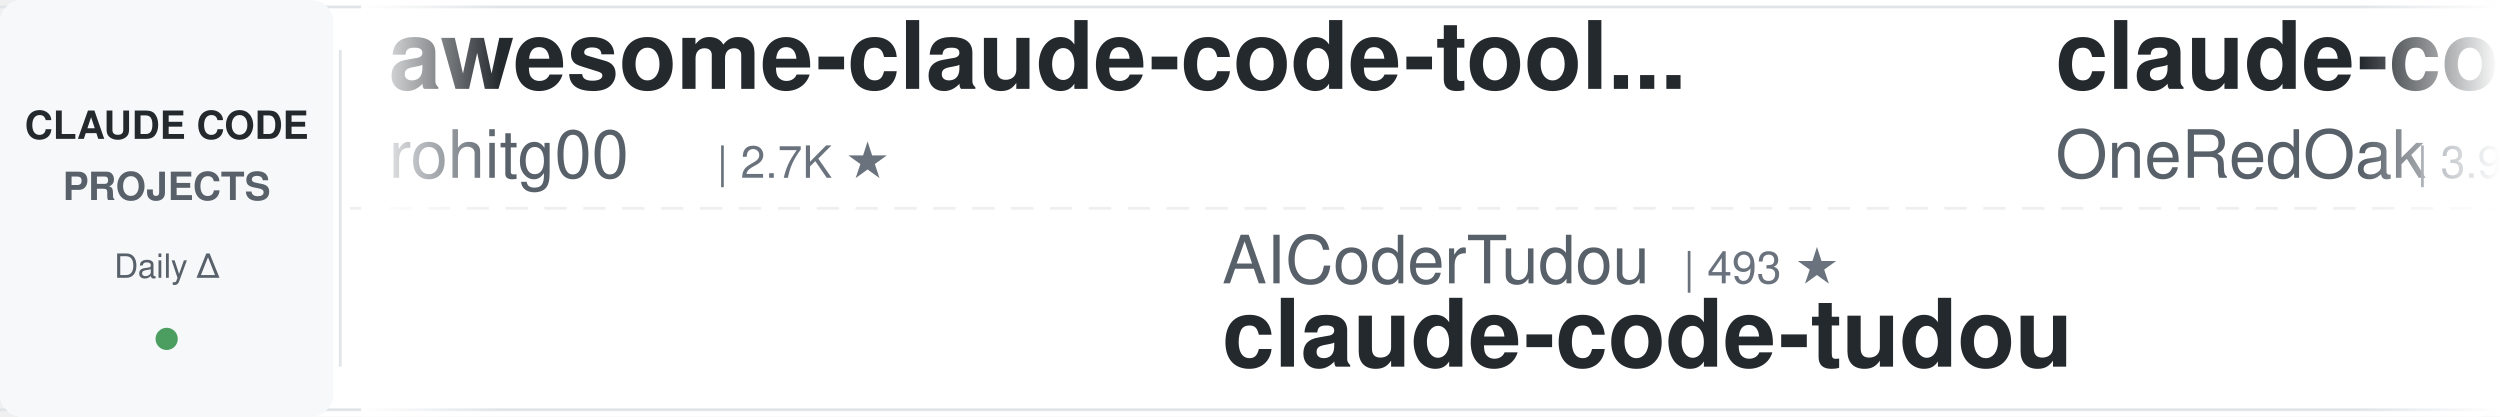
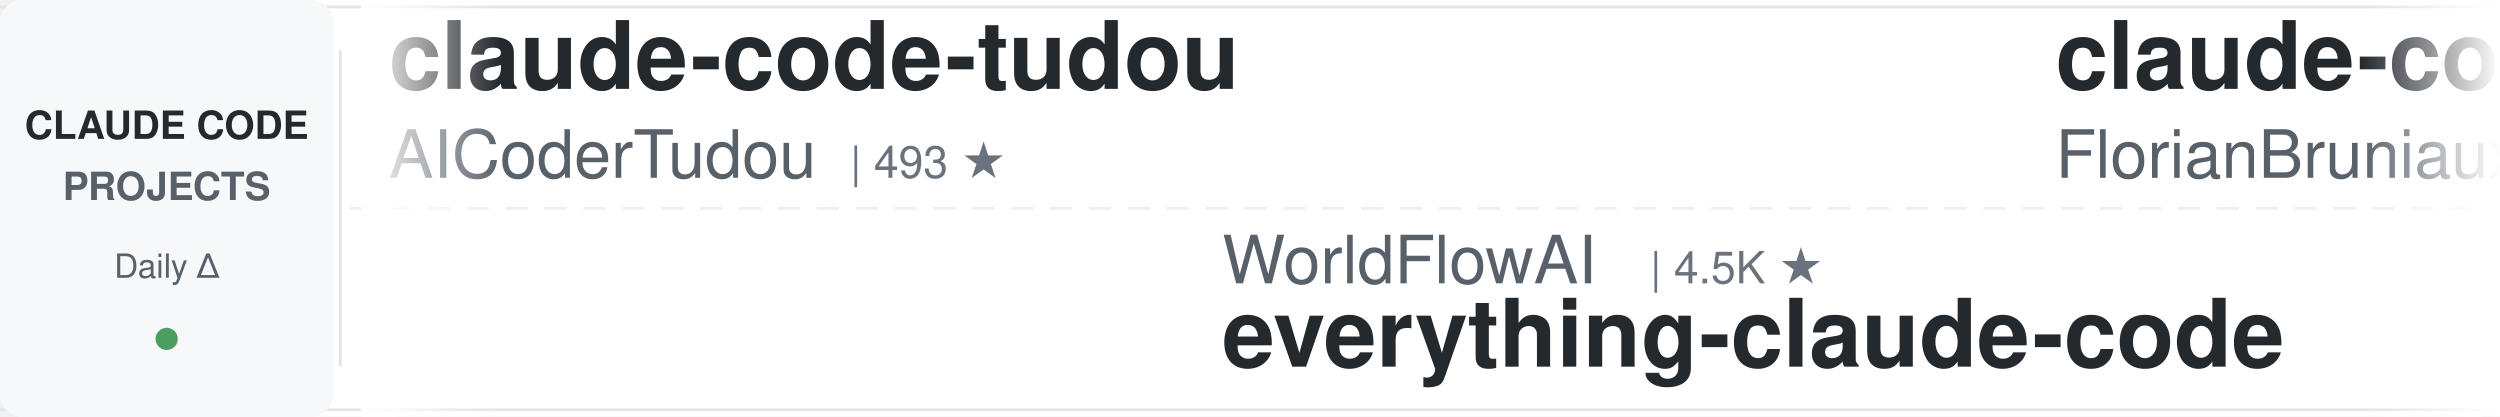
<svg xmlns="http://www.w3.org/2000/svg" width="900" height="150">
  <defs>
    <linearGradient id="leftFade" x1="0%" y1="0%" x2="100%" y2="0%">
      <stop offset="0%" style="stop-color:#ffffff;stop-opacity:1" />
      <stop offset="100%" style="stop-color:#ffffff;stop-opacity:0" />
    </linearGradient>
    <linearGradient id="rightFade" x1="0%" y1="0%" x2="100%" y2="0%">
      <stop offset="0%" style="stop-color:#ffffff;stop-opacity:0" />
      <stop offset="100%" style="stop-color:#ffffff;stop-opacity:1" />
    </linearGradient>
  </defs>
  <rect width="900" height="150" fill="#ffffff" rx="8" />
  <rect x="0" y="2" width="900" height="1" fill="#e1e4e8" />
  <rect x="0" y="147" width="900" height="1" fill="#e1e4e8" />
  <line x1="0" y1="75" x2="900" y2="75" stroke="#e1e4e8" stroke-width="1" stroke-dasharray="8 6" opacity="0.6" />
  <rect x="0" y="0" width="120" height="150" fill="#f6f8fa" rx="8" />
  <text x="60" y="50" font-family="-apple-system, BlinkMacSystemFont, 'Segoe UI', Helvetica, Arial, sans-serif" font-size="14" font-weight="600" fill="#24292e" text-anchor="middle">CLAUDE CODE</text>
  <text x="60" y="72" font-family="-apple-system, BlinkMacSystemFont, 'Segoe UI', Helvetica, Arial, sans-serif" font-size="14" font-weight="600" fill="#586069" text-anchor="middle">PROJECTS</text>
  <text x="60" y="100" font-family="-apple-system, BlinkMacSystemFont, 'Segoe UI', Helvetica, Arial, sans-serif" font-size="12" font-weight="500" fill="#586069" text-anchor="middle">Daily Δ</text>
  <circle cx="60" cy="122" r="4" fill="#22863a" opacity="0.8" />
  <rect x="122" y="18" width="1" height="114" fill="#e1e4e8" />
  <clipPath id="tickerClip">
    <rect x="130" y="0" width="770" height="150" />
  </clipPath>
  <g clip-path="url(#tickerClip)">
    <g id="tickerItems">
      <animateTransform attributeName="transform" attributeType="XML" type="translate" from="0 0" to="-3000 0" dur="54s" repeatCount="indefinite" />
      <g transform="translate(0, 0)">
-         <text x="140" y="32" font-family="-apple-system, BlinkMacSystemFont, 'Segoe UI', Helvetica, Arial, sans-serif" font-size="34" font-weight="600" fill="#24292e">awesome-claude-code-tool...</text>
-         <text x="140" y="64" font-family="-apple-system, BlinkMacSystemFont, 'Segoe UI', Helvetica, Arial, sans-serif" font-size="24" font-weight="400" fill="#586069">rohitg00</text>
-         <text x="258" y="64" font-family="-apple-system, BlinkMacSystemFont, 'Segoe UI', Helvetica, Arial, sans-serif" font-size="16" font-weight="500" fill="#6a737d">| 2.7K ★</text>
+         <text x="140" y="32" font-family="-apple-system, BlinkMacSystemFont, 'Segoe UI', Helvetica, Arial, sans-serif" font-size="34" font-weight="600" fill="#24292e">claude-code-tudou</text>
+         <text x="140" y="64" font-family="-apple-system, BlinkMacSystemFont, 'Segoe UI', Helvetica, Arial, sans-serif" font-size="24" font-weight="400" fill="#586069">AICoderTudou</text>
+         <text x="306" y="64" font-family="-apple-system, BlinkMacSystemFont, 'Segoe UI', Helvetica, Arial, sans-serif" font-size="16" font-weight="500" fill="#6a737d">| 493 ★</text>
      </g>
      <g transform="translate(300, 0)">
-         <text x="140" y="102" font-family="-apple-system, BlinkMacSystemFont, 'Segoe UI', Helvetica, Arial, sans-serif" font-size="24" font-weight="400" fill="#586069">AICoderTudou</text>
-         <text x="306" y="102" font-family="-apple-system, BlinkMacSystemFont, 'Segoe UI', Helvetica, Arial, sans-serif" font-size="16" font-weight="500" fill="#6a737d">| 493 ★</text>
-         <text x="140" y="132" font-family="-apple-system, BlinkMacSystemFont, 'Segoe UI', Helvetica, Arial, sans-serif" font-size="34" font-weight="600" fill="#24292e">claude-code-tudou</text>
+         <text x="140" y="102" font-family="-apple-system, BlinkMacSystemFont, 'Segoe UI', Helvetica, Arial, sans-serif" font-size="24" font-weight="400" fill="#586069">WorldFlowAI</text>
+         <text x="294" y="102" font-family="-apple-system, BlinkMacSystemFont, 'Segoe UI', Helvetica, Arial, sans-serif" font-size="16" font-weight="500" fill="#6a737d">| 4.5K ★</text>
+         <text x="140" y="132" font-family="-apple-system, BlinkMacSystemFont, 'Segoe UI', Helvetica, Arial, sans-serif" font-size="34" font-weight="600" fill="#24292e">everything-claude-code</text>
      </g>
      <g transform="translate(600, 0)">
-         <text x="140" y="32" font-family="-apple-system, BlinkMacSystemFont, 'Segoe UI', Helvetica, Arial, sans-serif" font-size="34" font-weight="600" fill="#24292e">claude-code-workflows</text>
-         <text x="140" y="64" font-family="-apple-system, BlinkMacSystemFont, 'Segoe UI', Helvetica, Arial, sans-serif" font-size="24" font-weight="400" fill="#586069">OneRedOak</text>
-         <text x="270" y="64" font-family="-apple-system, BlinkMacSystemFont, 'Segoe UI', Helvetica, Arial, sans-serif" font-size="16" font-weight="500" fill="#6a737d">| 3.9K ★</text>
+         <text x="140" y="32" font-family="-apple-system, BlinkMacSystemFont, 'Segoe UI', Helvetica, Arial, sans-serif" font-size="34" font-weight="600" fill="#24292e">claude-code-ultimate-gui...</text>
+         <text x="140" y="64" font-family="-apple-system, BlinkMacSystemFont, 'Segoe UI', Helvetica, Arial, sans-serif" font-size="24" font-weight="400" fill="#586069">FlorianBruniaux</text>
+         <text x="342" y="64" font-family="-apple-system, BlinkMacSystemFont, 'Segoe UI', Helvetica, Arial, sans-serif" font-size="16" font-weight="500" fill="#6a737d">| 6.1K ★</text>
      </g>
      <g transform="translate(900, 0)">
-         <text x="140" y="102" font-family="-apple-system, BlinkMacSystemFont, 'Segoe UI', Helvetica, Arial, sans-serif" font-size="24" font-weight="400" fill="#586069">huangjia2019</text>
-         <text x="306" y="102" font-family="-apple-system, BlinkMacSystemFont, 'Segoe UI', Helvetica, Arial, sans-serif" font-size="16" font-weight="500" fill="#6a737d">| 1.1K ★</text>
-         <text x="140" y="132" font-family="-apple-system, BlinkMacSystemFont, 'Segoe UI', Helvetica, Arial, sans-serif" font-size="34" font-weight="600" fill="#24292e">claude-code-engineering</text>
+         <text x="140" y="102" font-family="-apple-system, BlinkMacSystemFont, 'Segoe UI', Helvetica, Arial, sans-serif" font-size="24" font-weight="400" fill="#586069">fuergaosi233</text>
+         <text x="306" y="102" font-family="-apple-system, BlinkMacSystemFont, 'Segoe UI', Helvetica, Arial, sans-serif" font-size="16" font-weight="500" fill="#6a737d">| 2.8K ★</text>
+         <text x="140" y="132" font-family="-apple-system, BlinkMacSystemFont, 'Segoe UI', Helvetica, Arial, sans-serif" font-size="34" font-weight="600" fill="#24292e">claude-code-proxy</text>
      </g>
      <g transform="translate(1200, 0)">
+         <text x="140" y="32" font-family="-apple-system, BlinkMacSystemFont, 'Segoe UI', Helvetica, Arial, sans-serif" font-size="34" font-weight="600" fill="#24292e">claude-code-source</text>
+         <text x="140" y="64" font-family="-apple-system, BlinkMacSystemFont, 'Segoe UI', Helvetica, Arial, sans-serif" font-size="24" font-weight="400" fill="#586069">AprilNEA</text>
+         <text x="258" y="64" font-family="-apple-system, BlinkMacSystemFont, 'Segoe UI', Helvetica, Arial, sans-serif" font-size="16" font-weight="500" fill="#6a737d">| 393 ★</text>
+       </g>
+       <g transform="translate(1500, 0)">
+         <text x="140" y="102" font-family="-apple-system, BlinkMacSystemFont, 'Segoe UI', Helvetica, Arial, sans-serif" font-size="24" font-weight="400" fill="#586069">ponponon</text>
+         <text x="258" y="102" font-family="-apple-system, BlinkMacSystemFont, 'Segoe UI', Helvetica, Arial, sans-serif" font-size="16" font-weight="500" fill="#6a737d">| 2.3K ★</text>
+         <text x="140" y="132" font-family="-apple-system, BlinkMacSystemFont, 'Segoe UI', Helvetica, Arial, sans-serif" font-size="34" font-weight="600" fill="#24292e">claude_code_src</text>
+       </g>
+       <g transform="translate(1800, 0)">
+         <text x="140" y="32" font-family="-apple-system, BlinkMacSystemFont, 'Segoe UI', Helvetica, Arial, sans-serif" font-size="34" font-weight="600" fill="#24292e">claude-code-from-scratch</text>
+         <text x="140" y="64" font-family="-apple-system, BlinkMacSystemFont, 'Segoe UI', Helvetica, Arial, sans-serif" font-size="24" font-weight="400" fill="#586069">Windy3f3f3f3f</text>
+         <text x="318" y="64" font-family="-apple-system, BlinkMacSystemFont, 'Segoe UI', Helvetica, Arial, sans-serif" font-size="16" font-weight="500" fill="#6a737d">| 2.7K ★</text>
+       </g>
+       <g transform="translate(2100, 0)">
+         <text x="140" y="102" font-family="-apple-system, BlinkMacSystemFont, 'Segoe UI', Helvetica, Arial, sans-serif" font-size="24" font-weight="400" fill="#586069">liuup</text>
+         <text x="222" y="102" font-family="-apple-system, BlinkMacSystemFont, 'Segoe UI', Helvetica, Arial, sans-serif" font-size="16" font-weight="500" fill="#6a737d">| 4.0K ★</text>
+         <text x="140" y="132" font-family="-apple-system, BlinkMacSystemFont, 'Segoe UI', Helvetica, Arial, sans-serif" font-size="34" font-weight="600" fill="#24292e">claude-code-analysis</text>
+       </g>
+       <g transform="translate(2400, 0)">
        <text x="140" y="32" font-family="-apple-system, BlinkMacSystemFont, 'Segoe UI', Helvetica, Arial, sans-serif" font-size="34" font-weight="600" fill="#24292e">Auto-claude-code-researc...</text>
        <text x="140" y="64" font-family="-apple-system, BlinkMacSystemFont, 'Segoe UI', Helvetica, Arial, sans-serif" font-size="24" font-weight="400" fill="#586069">wanshuiyin</text>
        <text x="282" y="64" font-family="-apple-system, BlinkMacSystemFont, 'Segoe UI', Helvetica, Arial, sans-serif" font-size="16" font-weight="500" fill="#6a737d">| 17.3K ★</text>
      </g>
-       <g transform="translate(1500, 0)">
-         <text x="140" y="102" font-family="-apple-system, BlinkMacSystemFont, 'Segoe UI', Helvetica, Arial, sans-serif" font-size="24" font-weight="400" fill="#586069">feiskyer</text>
-         <text x="258" y="102" font-family="-apple-system, BlinkMacSystemFont, 'Segoe UI', Helvetica, Arial, sans-serif" font-size="16" font-weight="500" fill="#6a737d">| 1.7K ★</text>
-         <text x="140" y="132" font-family="-apple-system, BlinkMacSystemFont, 'Segoe UI', Helvetica, Arial, sans-serif" font-size="34" font-weight="600" fill="#24292e">claude-code-settings</text>
-       </g>
-       <g transform="translate(1800, 0)">
-         <text x="140" y="32" font-family="-apple-system, BlinkMacSystemFont, 'Segoe UI', Helvetica, Arial, sans-serif" font-size="34" font-weight="600" fill="#24292e">claude-coder</text>
-         <text x="140" y="64" font-family="-apple-system, BlinkMacSystemFont, 'Segoe UI', Helvetica, Arial, sans-serif" font-size="24" font-weight="400" fill="#586069">kodu-ai</text>
-         <text x="246" y="64" font-family="-apple-system, BlinkMacSystemFont, 'Segoe UI', Helvetica, Arial, sans-serif" font-size="16" font-weight="500" fill="#6a737d">| 5.2K ★</text>
-       </g>
-       <g transform="translate(2100, 0)">
-         <text x="140" y="102" font-family="-apple-system, BlinkMacSystemFont, 'Segoe UI', Helvetica, Arial, sans-serif" font-size="24" font-weight="400" fill="#586069">lorryjovens-hub</text>
-         <text x="342" y="102" font-family="-apple-system, BlinkMacSystemFont, 'Segoe UI', Helvetica, Arial, sans-serif" font-size="16" font-weight="500" fill="#6a737d">| 1.7K ★</text>
-         <text x="140" y="132" font-family="-apple-system, BlinkMacSystemFont, 'Segoe UI', Helvetica, Arial, sans-serif" font-size="34" font-weight="600" fill="#24292e">claude-code-rust</text>
-       </g>
-       <g transform="translate(2400, 0)">
-         <text x="140" y="32" font-family="-apple-system, BlinkMacSystemFont, 'Segoe UI', Helvetica, Arial, sans-serif" font-size="34" font-weight="600" fill="#24292e">claude-code-prompts</text>
-         <text x="140" y="64" font-family="-apple-system, BlinkMacSystemFont, 'Segoe UI', Helvetica, Arial, sans-serif" font-size="24" font-weight="400" fill="#586069">repowise-dev</text>
-         <text x="306" y="64" font-family="-apple-system, BlinkMacSystemFont, 'Segoe UI', Helvetica, Arial, sans-serif" font-size="16" font-weight="500" fill="#6a737d">| 1.2K ★</text>
-       </g>
      <g transform="translate(2700, 0)">
-         <text x="140" y="102" font-family="-apple-system, BlinkMacSystemFont, 'Segoe UI', Helvetica, Arial, sans-serif" font-size="24" font-weight="400" fill="#586069">Windy3f3f3f3f</text>
-         <text x="318" y="102" font-family="-apple-system, BlinkMacSystemFont, 'Segoe UI', Helvetica, Arial, sans-serif" font-size="16" font-weight="500" fill="#6a737d">| 2.7K ★</text>
-         <text x="140" y="132" font-family="-apple-system, BlinkMacSystemFont, 'Segoe UI', Helvetica, Arial, sans-serif" font-size="34" font-weight="600" fill="#24292e">claude-code-from-scratch</text>
+         <text x="140" y="102" font-family="-apple-system, BlinkMacSystemFont, 'Segoe UI', Helvetica, Arial, sans-serif" font-size="24" font-weight="400" fill="#586069">shareAI-lab</text>
+         <text x="294" y="102" font-family="-apple-system, BlinkMacSystemFont, 'Segoe UI', Helvetica, Arial, sans-serif" font-size="16" font-weight="500" fill="#6a737d">| 78.4K ★</text>
+         <text x="140" y="132" font-family="-apple-system, BlinkMacSystemFont, 'Segoe UI', Helvetica, Arial, sans-serif" font-size="34" font-weight="600" fill="#24292e">learn-claude-code</text>
      </g>
      <g transform="translate(3000, 0)">
-         <text x="140" y="32" font-family="-apple-system, BlinkMacSystemFont, 'Segoe UI', Helvetica, Arial, sans-serif" font-size="34" font-weight="600" fill="#24292e">awesome-claude-code-tool...</text>
-         <text x="140" y="64" font-family="-apple-system, BlinkMacSystemFont, 'Segoe UI', Helvetica, Arial, sans-serif" font-size="24" font-weight="400" fill="#586069">rohitg00</text>
-         <text x="258" y="64" font-family="-apple-system, BlinkMacSystemFont, 'Segoe UI', Helvetica, Arial, sans-serif" font-size="16" font-weight="500" fill="#6a737d">| 2.7K ★</text>
+         <text x="140" y="32" font-family="-apple-system, BlinkMacSystemFont, 'Segoe UI', Helvetica, Arial, sans-serif" font-size="34" font-weight="600" fill="#24292e">claude-code-tudou</text>
+         <text x="140" y="64" font-family="-apple-system, BlinkMacSystemFont, 'Segoe UI', Helvetica, Arial, sans-serif" font-size="24" font-weight="400" fill="#586069">AICoderTudou</text>
+         <text x="306" y="64" font-family="-apple-system, BlinkMacSystemFont, 'Segoe UI', Helvetica, Arial, sans-serif" font-size="16" font-weight="500" fill="#6a737d">| 493 ★</text>
      </g>
      <g transform="translate(3300, 0)">
-         <text x="140" y="102" font-family="-apple-system, BlinkMacSystemFont, 'Segoe UI', Helvetica, Arial, sans-serif" font-size="24" font-weight="400" fill="#586069">AICoderTudou</text>
-         <text x="306" y="102" font-family="-apple-system, BlinkMacSystemFont, 'Segoe UI', Helvetica, Arial, sans-serif" font-size="16" font-weight="500" fill="#6a737d">| 493 ★</text>
-         <text x="140" y="132" font-family="-apple-system, BlinkMacSystemFont, 'Segoe UI', Helvetica, Arial, sans-serif" font-size="34" font-weight="600" fill="#24292e">claude-code-tudou</text>
+         <text x="140" y="102" font-family="-apple-system, BlinkMacSystemFont, 'Segoe UI', Helvetica, Arial, sans-serif" font-size="24" font-weight="400" fill="#586069">WorldFlowAI</text>
+         <text x="294" y="102" font-family="-apple-system, BlinkMacSystemFont, 'Segoe UI', Helvetica, Arial, sans-serif" font-size="16" font-weight="500" fill="#6a737d">| 4.5K ★</text>
+         <text x="140" y="132" font-family="-apple-system, BlinkMacSystemFont, 'Segoe UI', Helvetica, Arial, sans-serif" font-size="34" font-weight="600" fill="#24292e">everything-claude-code</text>
      </g>
      <g transform="translate(3600, 0)">
-         <text x="140" y="32" font-family="-apple-system, BlinkMacSystemFont, 'Segoe UI', Helvetica, Arial, sans-serif" font-size="34" font-weight="600" fill="#24292e">claude-code-workflows</text>
-         <text x="140" y="64" font-family="-apple-system, BlinkMacSystemFont, 'Segoe UI', Helvetica, Arial, sans-serif" font-size="24" font-weight="400" fill="#586069">OneRedOak</text>
-         <text x="270" y="64" font-family="-apple-system, BlinkMacSystemFont, 'Segoe UI', Helvetica, Arial, sans-serif" font-size="16" font-weight="500" fill="#6a737d">| 3.9K ★</text>
+         <text x="140" y="32" font-family="-apple-system, BlinkMacSystemFont, 'Segoe UI', Helvetica, Arial, sans-serif" font-size="34" font-weight="600" fill="#24292e">claude-code-ultimate-gui...</text>
+         <text x="140" y="64" font-family="-apple-system, BlinkMacSystemFont, 'Segoe UI', Helvetica, Arial, sans-serif" font-size="24" font-weight="400" fill="#586069">FlorianBruniaux</text>
+         <text x="342" y="64" font-family="-apple-system, BlinkMacSystemFont, 'Segoe UI', Helvetica, Arial, sans-serif" font-size="16" font-weight="500" fill="#6a737d">| 6.1K ★</text>
      </g>
      <g transform="translate(3900, 0)">
-         <text x="140" y="102" font-family="-apple-system, BlinkMacSystemFont, 'Segoe UI', Helvetica, Arial, sans-serif" font-size="24" font-weight="400" fill="#586069">huangjia2019</text>
-         <text x="306" y="102" font-family="-apple-system, BlinkMacSystemFont, 'Segoe UI', Helvetica, Arial, sans-serif" font-size="16" font-weight="500" fill="#6a737d">| 1.1K ★</text>
-         <text x="140" y="132" font-family="-apple-system, BlinkMacSystemFont, 'Segoe UI', Helvetica, Arial, sans-serif" font-size="34" font-weight="600" fill="#24292e">claude-code-engineering</text>
+         <text x="140" y="102" font-family="-apple-system, BlinkMacSystemFont, 'Segoe UI', Helvetica, Arial, sans-serif" font-size="24" font-weight="400" fill="#586069">fuergaosi233</text>
+         <text x="306" y="102" font-family="-apple-system, BlinkMacSystemFont, 'Segoe UI', Helvetica, Arial, sans-serif" font-size="16" font-weight="500" fill="#6a737d">| 2.8K ★</text>
+         <text x="140" y="132" font-family="-apple-system, BlinkMacSystemFont, 'Segoe UI', Helvetica, Arial, sans-serif" font-size="34" font-weight="600" fill="#24292e">claude-code-proxy</text>
      </g>
    </g>
  </g>
  <rect x="130" y="0" width="50" height="150" fill="url(#leftFade)" />
  <rect x="850" y="0" width="50" height="150" fill="url(#rightFade)" />
</svg>
